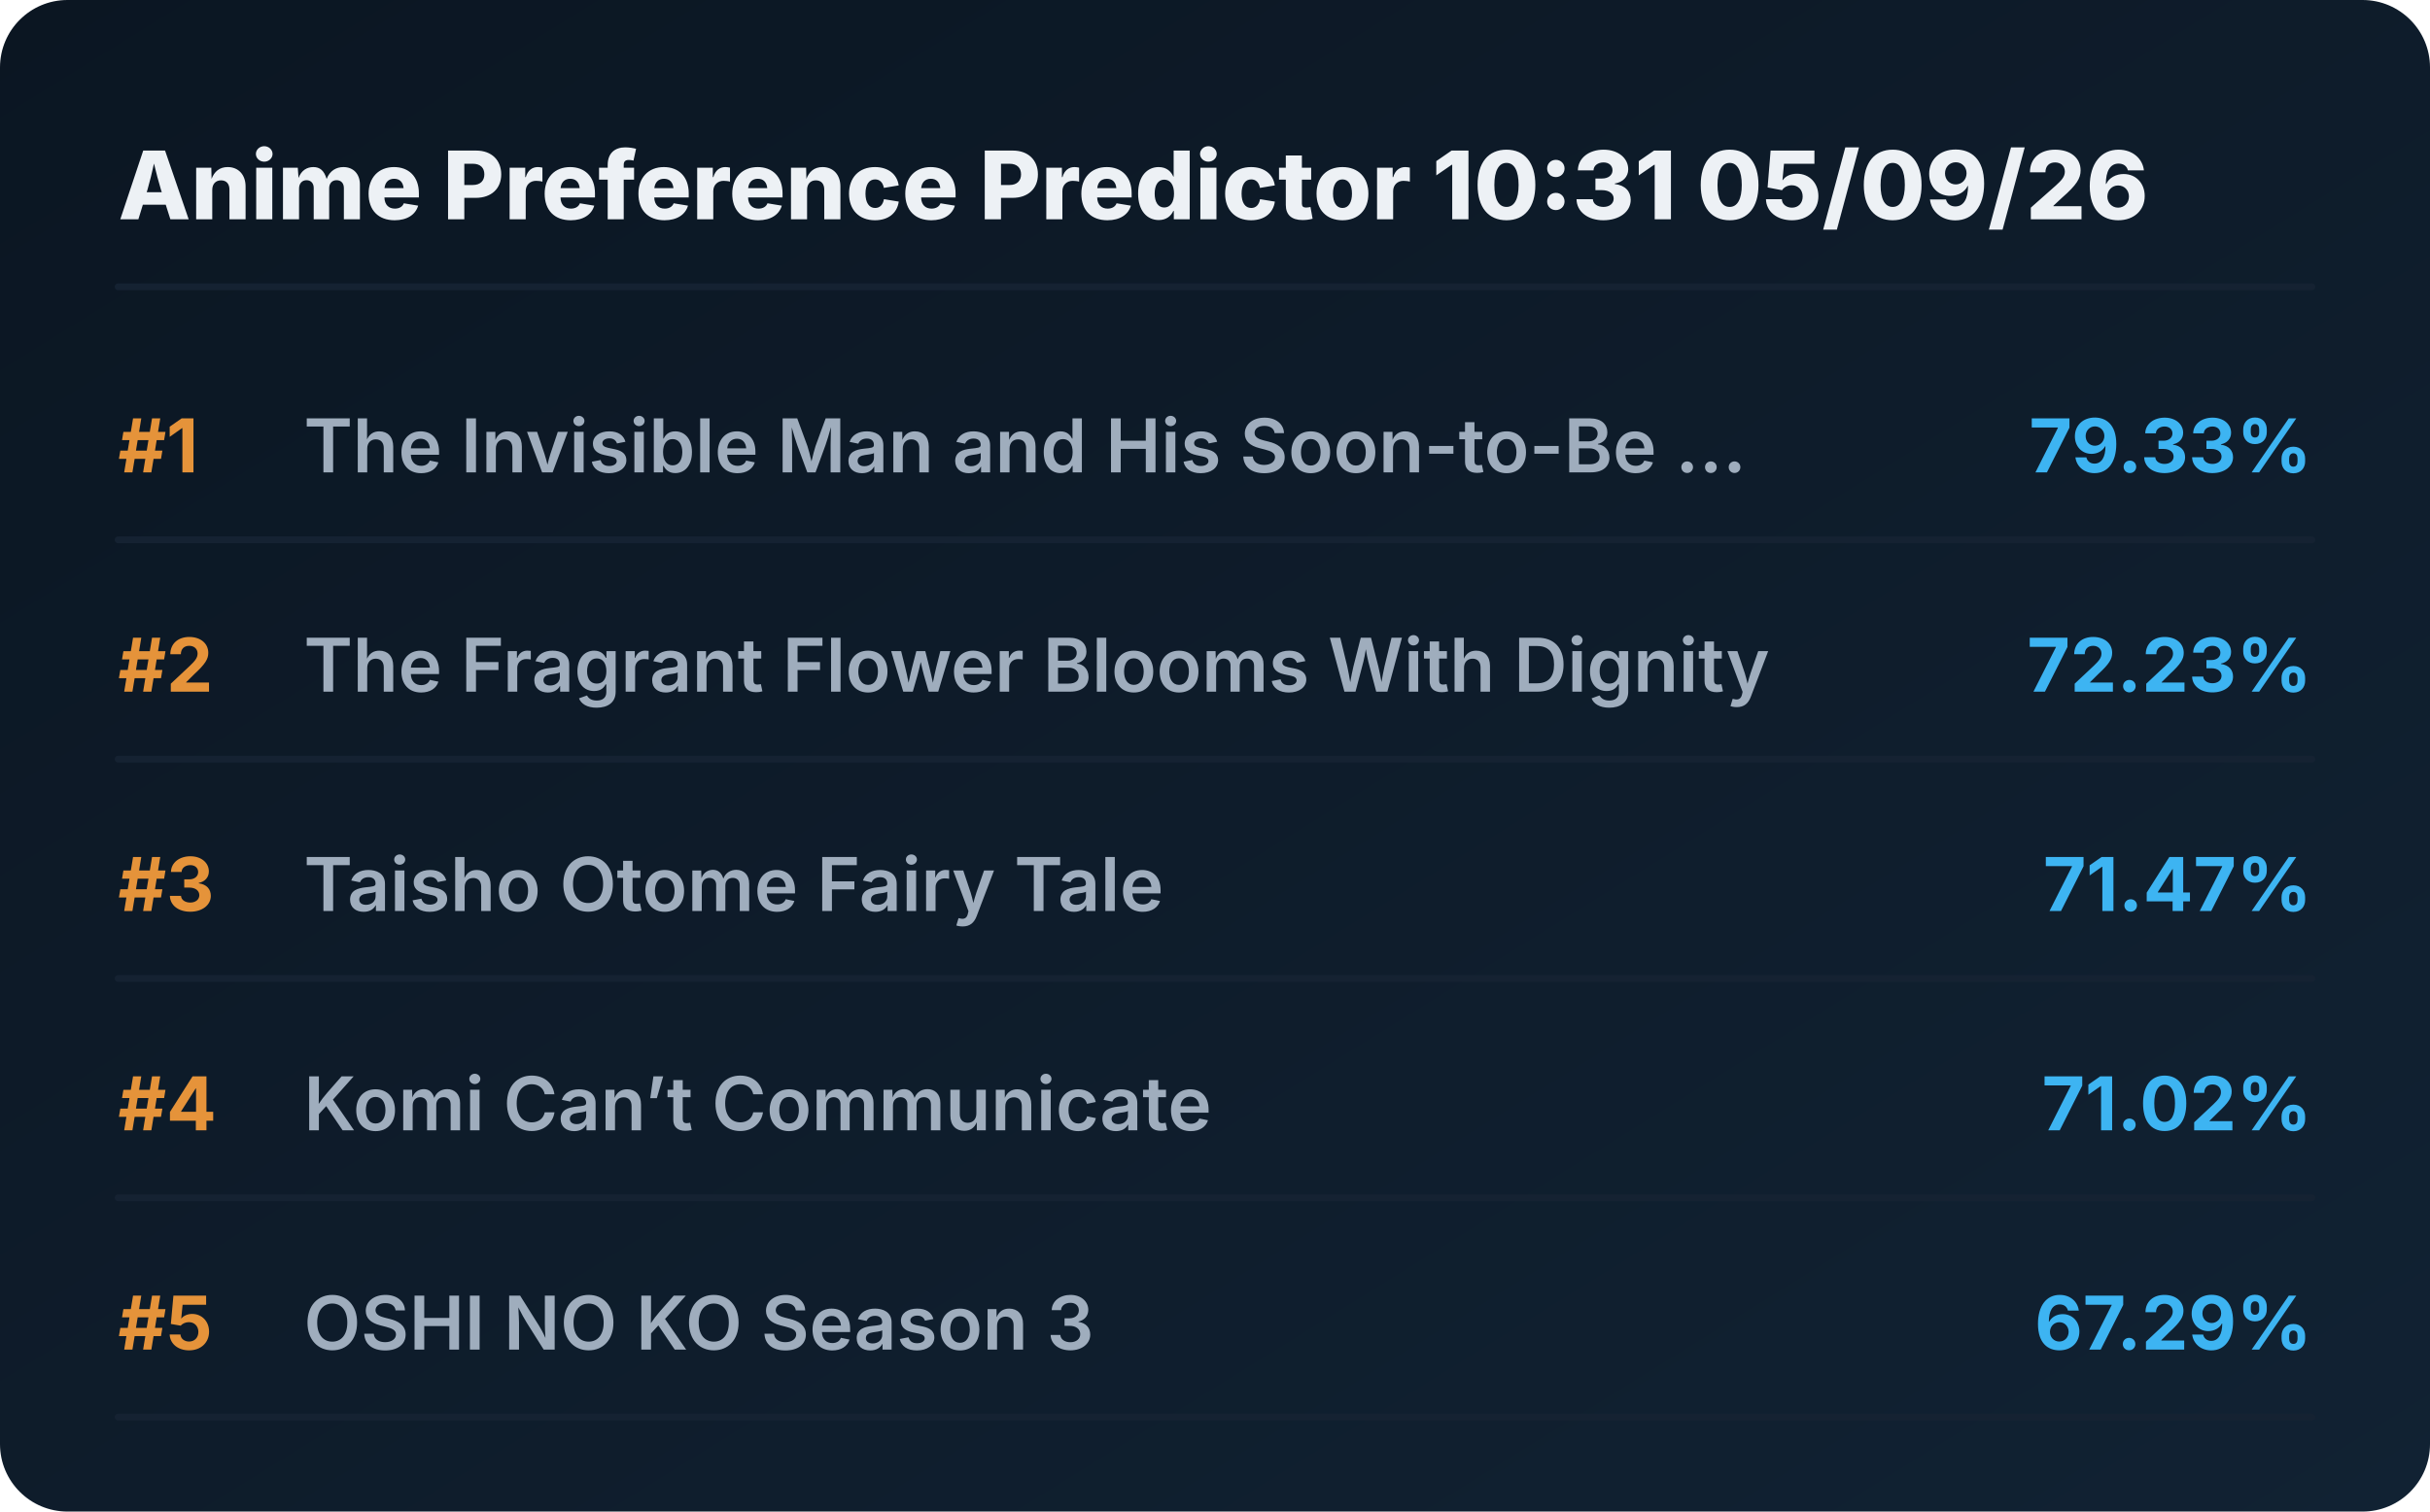
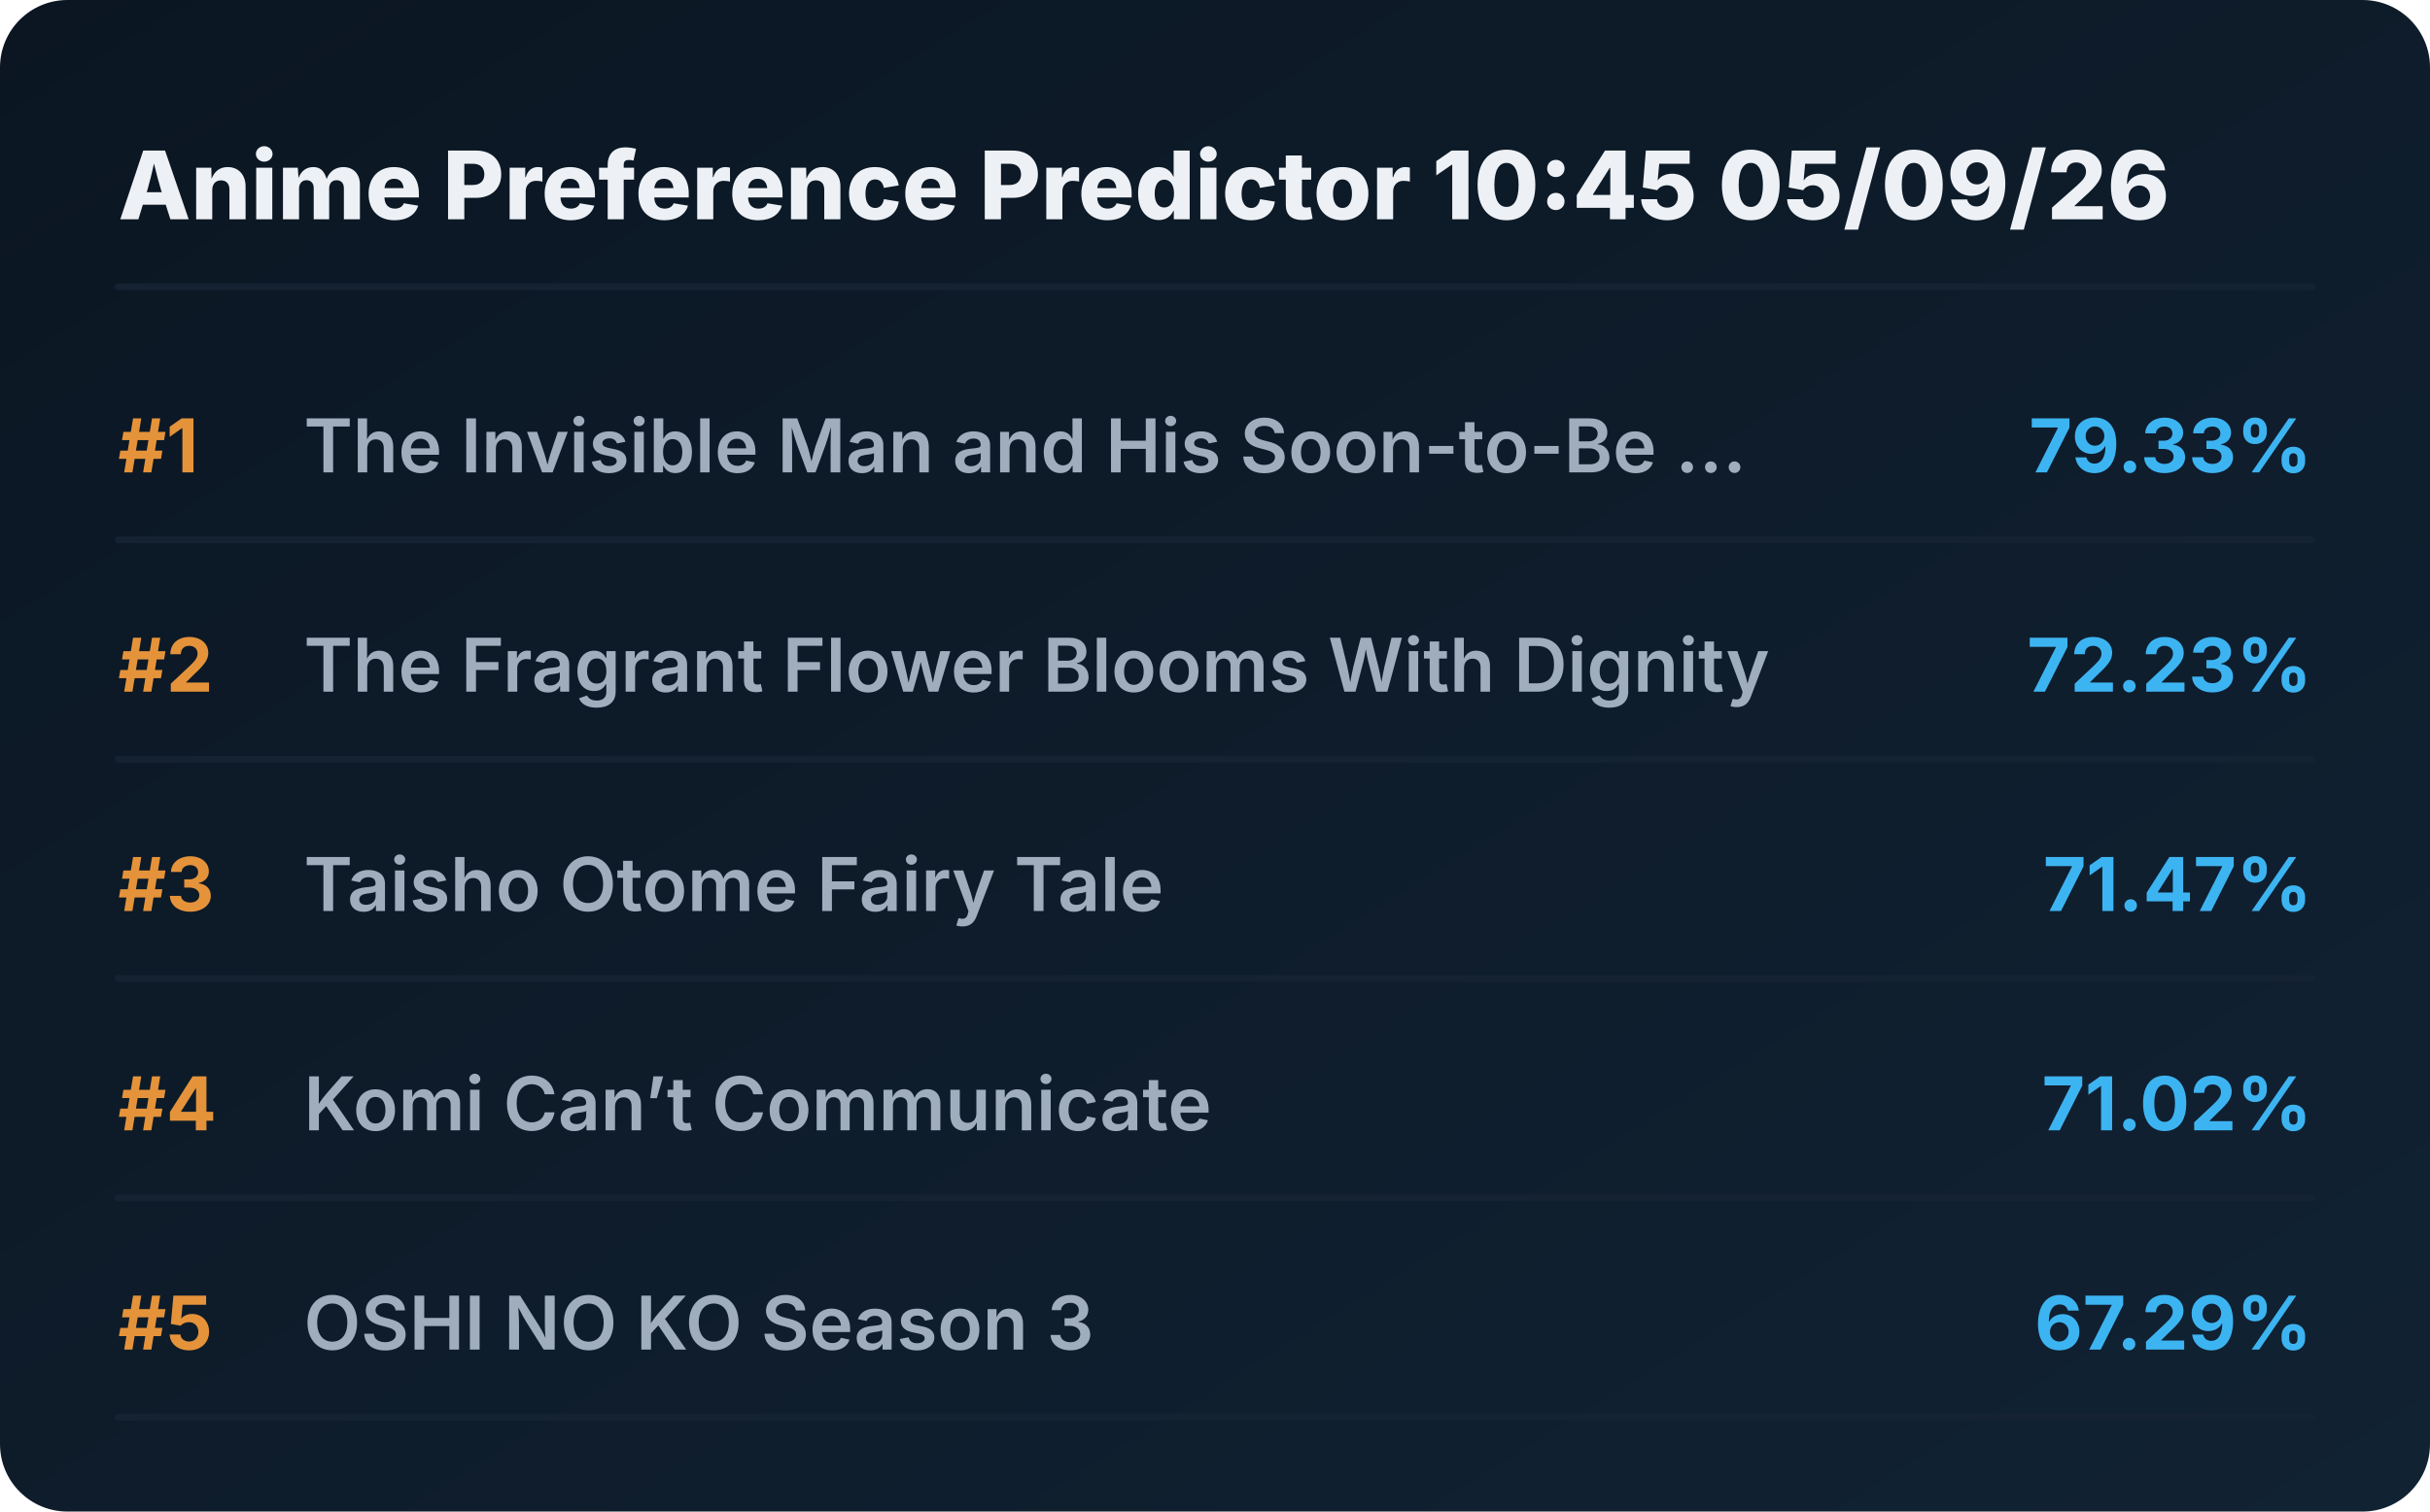
<svg xmlns="http://www.w3.org/2000/svg" viewBox="0 0 720 448" preserveAspectRatio="xMidYMid meet" style="width: 100%; height: auto; max-width: 720px;">
  <defs>
    <linearGradient id="boxGrad" x1="0%" y1="0%" x2="100%" y2="100%">
      <stop offset="0%" stop-color="#0b1622" />
      <stop offset="100%" stop-color="#112233" />
    </linearGradient>
    <clipPath id="titleClip">
      <rect x="90" y="0" width="510" height="100%" />
    </clipPath>
  </defs>
  <style>
    .bg { fill: url(#boxGrad); rx: 20px; }
    .header { font-family: 'Overpass', 'Inter', system-ui, sans-serif; font-weight: 800; font-size: 28px; fill: #edf1f5; }
    .rank { font-family: 'Overpass', 'Inter', system-ui, sans-serif; font-weight: 700; font-size: 22px; fill: #e5933a; }
    .title { font-family: 'Overpass', 'Inter', system-ui, sans-serif; font-weight: 600; font-size: 22px; fill: #9fadbd; }
    .score { font-family: 'Overpass', 'Inter', system-ui, sans-serif; font-weight: 700; font-size: 22px; fill: #3db4f2; }
    .line { stroke: #152232; stroke-width: 2; stroke-linecap: round; }
  </style>
  <rect class="bg" width="720" height="448" />
-   <text x="35" y="65" class="header">Anime Preference Predictor 10:31 05/09/26</text>
+   <text x="35" y="65" class="header">Anime Preference Predictor 10:45 05/09/26</text>
  <line x1="35" y1="85" x2="685" y2="85" class="line" />
  <g transform="translate(0, 0)">
    <text x="35" y="140" class="rank">#1</text>
    <text x="90" y="140" class="title">The Invisible Man and His Soon-to-Be ...</text>
    <text x="685" y="140" class="score" text-anchor="end">79.33%</text>
    <line x1="35" y1="160" x2="685" y2="160" class="line" />
  </g>
  <g transform="translate(0, 65)">
    <text x="35" y="140" class="rank">#2</text>
    <text x="90" y="140" class="title">The Fragrant Flower Blooms With Dignity</text>
    <text x="685" y="140" class="score" text-anchor="end">72.23%</text>
    <line x1="35" y1="160" x2="685" y2="160" class="line" />
  </g>
  <g transform="translate(0, 130)">
    <text x="35" y="140" class="rank">#3</text>
    <text x="90" y="140" class="title">Taisho Otome Fairy Tale</text>
    <text x="685" y="140" class="score" text-anchor="end">71.47%</text>
    <line x1="35" y1="160" x2="685" y2="160" class="line" />
  </g>
  <g transform="translate(0, 195)">
    <text x="35" y="140" class="rank">#4</text>
    <text x="90" y="140" class="title">Komi Can’t Communicate</text>
    <text x="685" y="140" class="score" text-anchor="end">71.02%</text>
    <line x1="35" y1="160" x2="685" y2="160" class="line" />
  </g>
  <g transform="translate(0, 260)">
    <text x="35" y="140" class="rank">#5</text>
    <text x="90" y="140" class="title">OSHI NO KO Season 3</text>
    <text x="685" y="140" class="score" text-anchor="end">67.29%</text>
    <line x1="35" y1="160" x2="685" y2="160" class="line" />
  </g>
</svg>
